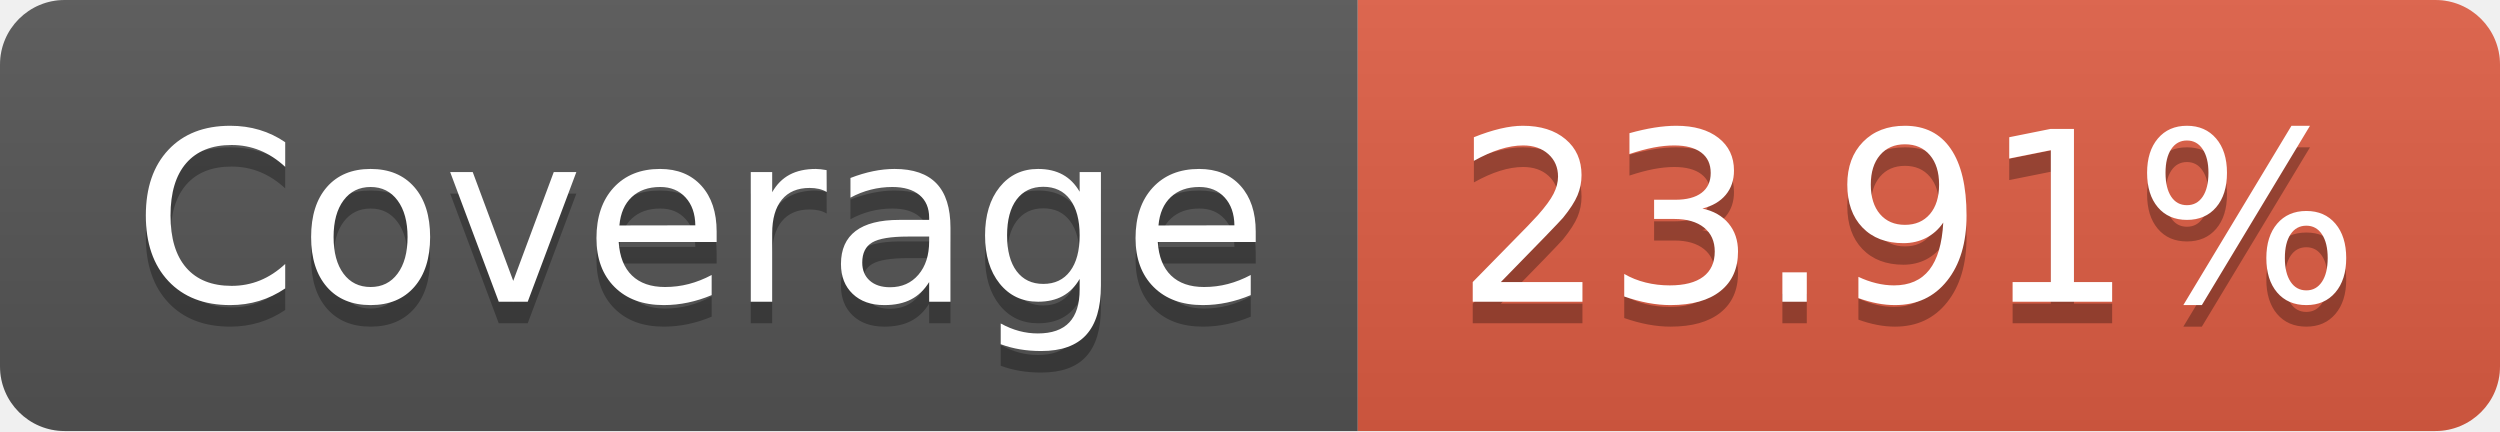
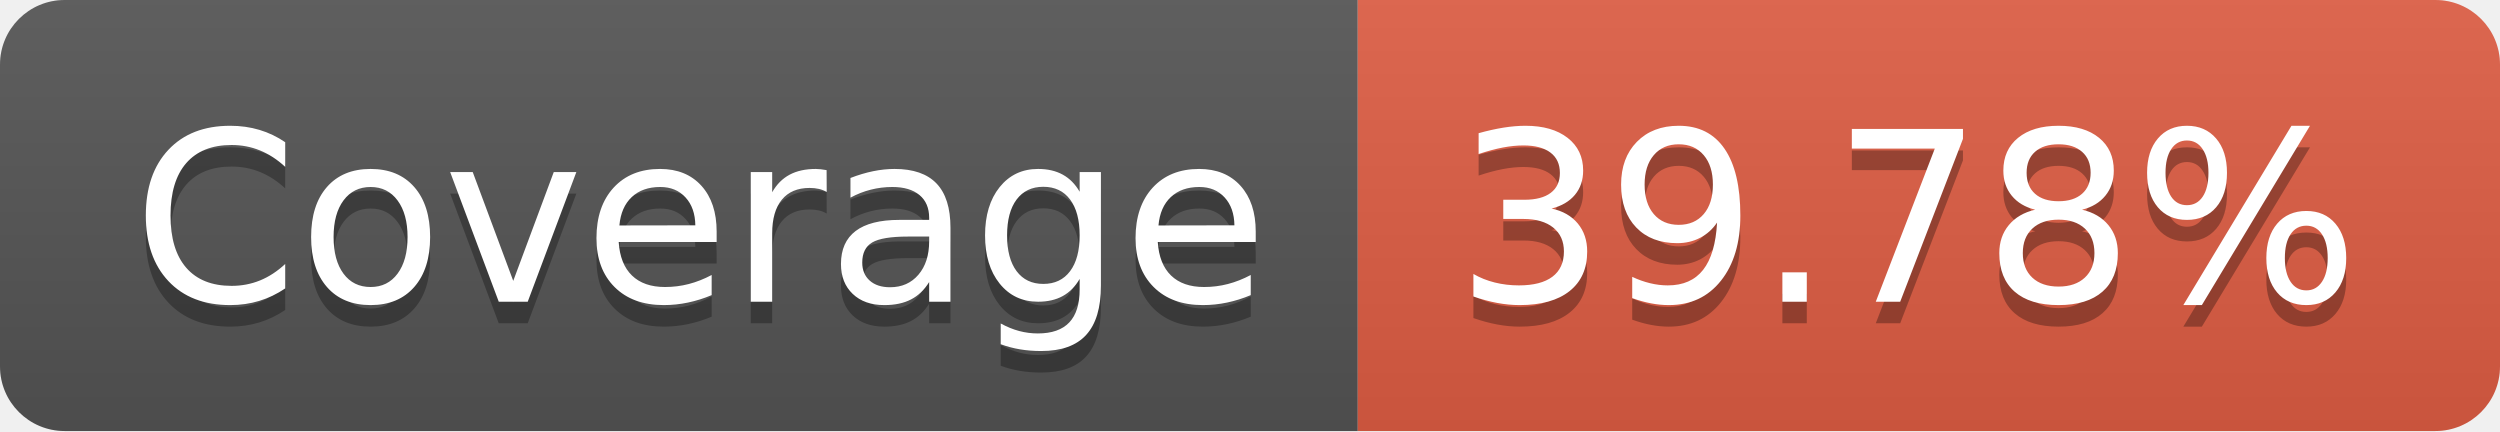
- <svg xmlns="http://www.w3.org/2000/svg" width="116" height="20" role="img" aria-label="Coverage: 23.91%">
+ <svg xmlns="http://www.w3.org/2000/svg" width="116" height="20" role="img" aria-label="Coverage: 39.78%">
  <linearGradient id="s" x2="0" y2="100%">
    <stop offset="0" stop-color="#bbb" stop-opacity=".1" />
    <stop offset="1" stop-opacity=".1" />
  </linearGradient>
  <clipPath id="r">
    <rect width="116" height="20" rx="3" fill="#fff" />
  </clipPath>
  <g clip-path="url(#r)">
    <rect width="63" height="20" fill="#555" />
    <rect x="63" width="53" height="20" fill="#e05d44" />
    <rect width="116" height="20" fill="url(#s)" />
  </g>
  <g fill="#fff" text-anchor="middle" font-family="Verdana,Geneva,DejaVu Sans,sans-serif" text-rendering="geometricPrecision" font-size="110">
    <text aria-hidden="true" x="325" y="150" fill="#010101" fill-opacity=".3" transform="scale(.1)" textLength="530">Coverage</text>
    <text x="325" y="140" transform="scale(.1)" fill="#fff" textLength="530">Coverage</text>
-     <text aria-hidden="true" x="885" y="150" fill="#010101" fill-opacity=".3" transform="scale(.1)" textLength="430">23.91%</text>
-     <text x="885" y="140" transform="scale(.1)" fill="#fff" textLength="430">23.91%</text>
+     <text aria-hidden="true" x="885" y="150" fill="#010101" fill-opacity=".3" transform="scale(.1)" textLength="430">39.78%</text>
+     <text x="885" y="140" transform="scale(.1)" fill="#fff" textLength="430">39.78%</text>
  </g>
</svg>
